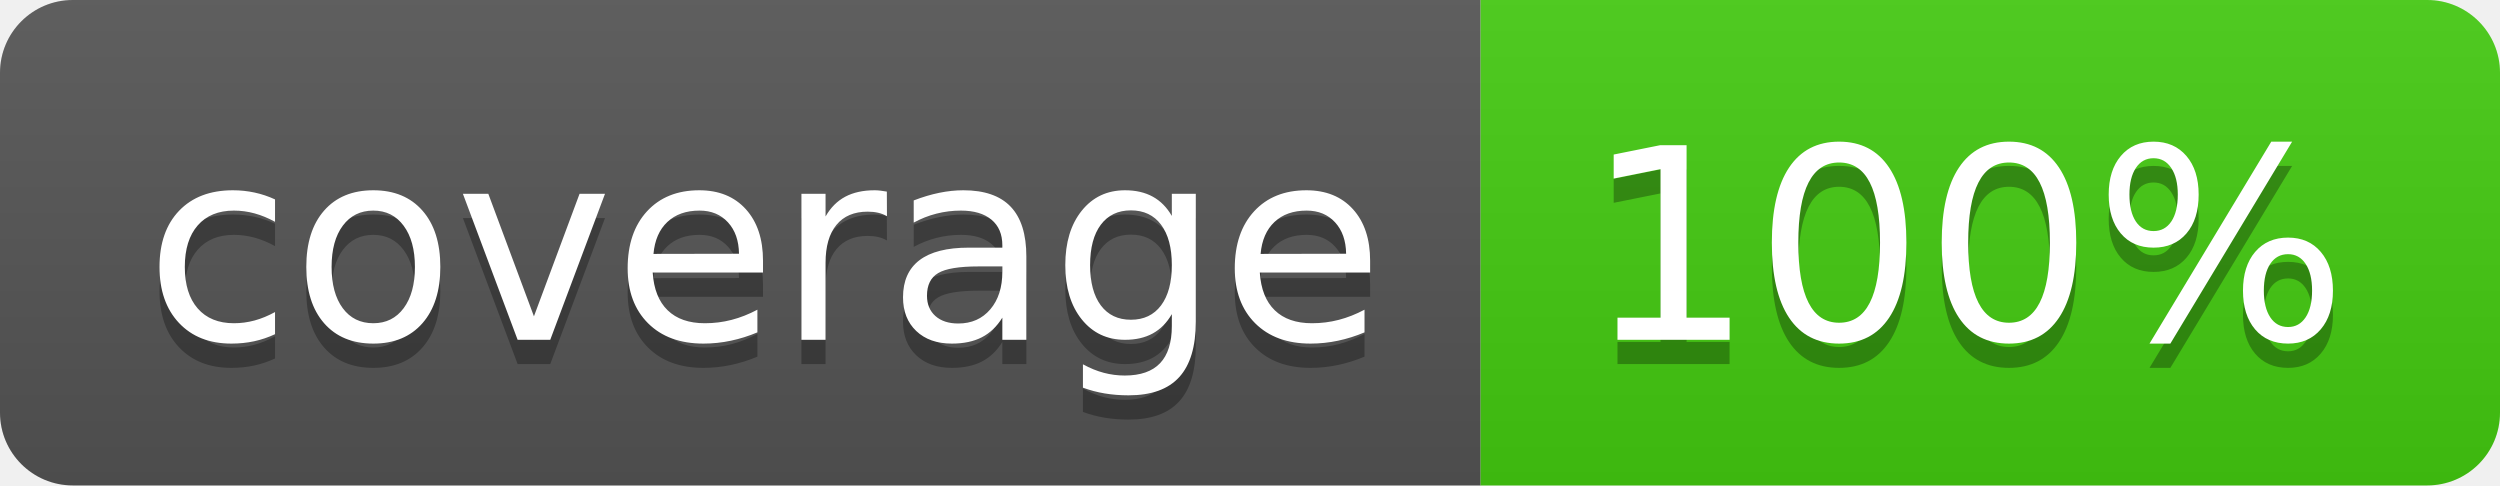
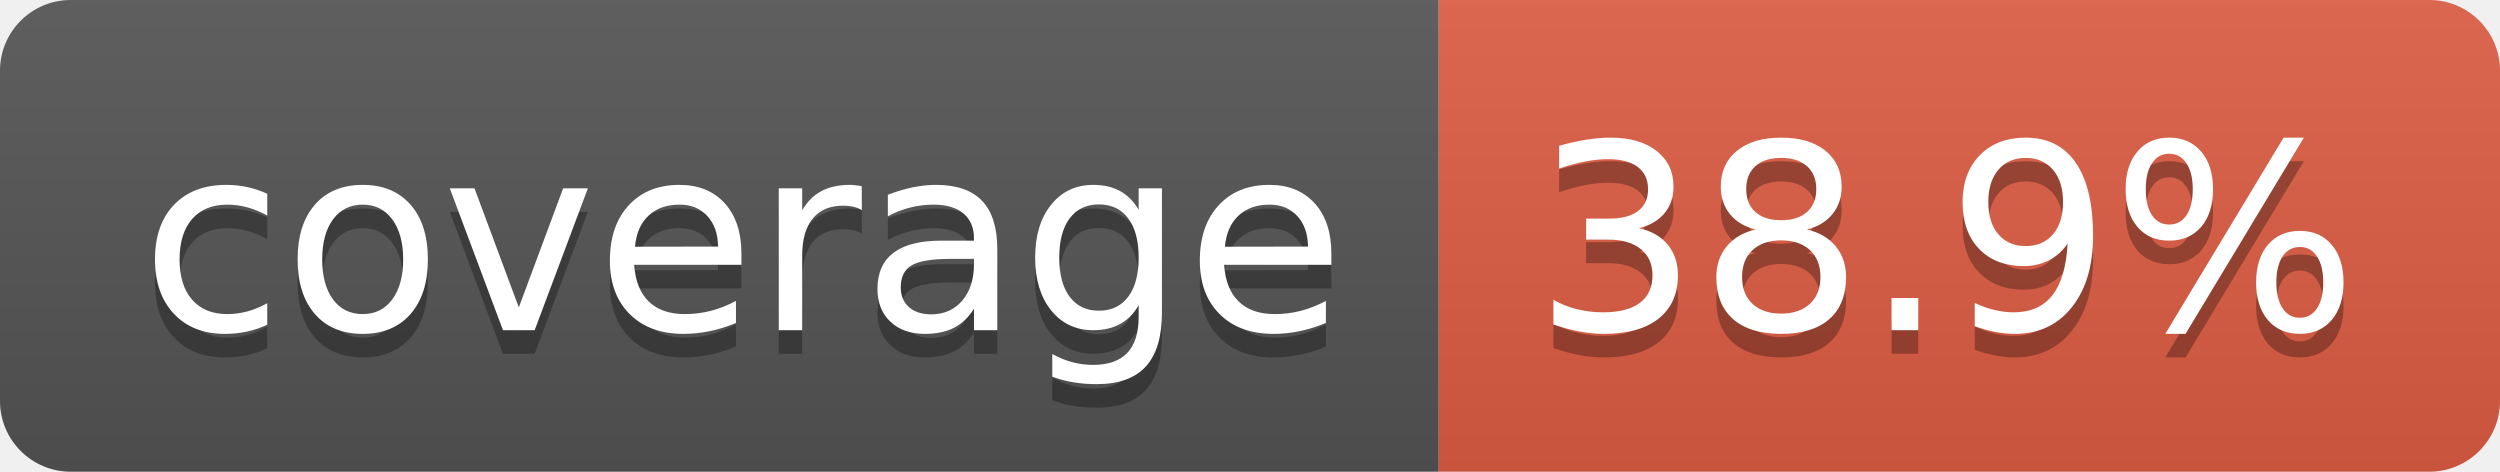
- <svg xmlns="http://www.w3.org/2000/svg" width="103" height="20" role="img" aria-label="coverage: 100%">
+ <svg xmlns="http://www.w3.org/2000/svg" width="106" height="20" role="img" aria-label="coverage: 38.9%">
  <linearGradient id="s" x2="0" y2="100%">
    <stop offset="0" stop-color="#bbb" stop-opacity=".1" />
    <stop offset="1" stop-opacity=".1" />
  </linearGradient>
  <clipPath id="r">
-     <rect width="103" height="20" rx="3" fill="#fff" />
+     <rect width="106" height="20" rx="3" fill="#fff" />
  </clipPath>
  <g clip-path="url(#r)">
    <rect width="61" height="20" fill="#555" />
-     <rect x="61" width="42" height="20" fill="#4c1" />
-     <rect width="103" height="20" fill="url(#s)" />
+     <rect x="61" width="45" height="20" fill="#e05d44" />
+     <rect width="106" height="20" fill="url(#s)" />
  </g>
  <g fill="#fff" text-anchor="middle" font-family="Verdana,Geneva,DejaVu Sans,sans-serif" text-rendering="geometricPrecision" font-size="110">
    <text aria-hidden="true" x="315" y="150" fill="#010101" fill-opacity=".3" transform="scale(.1)" textLength="510">coverage</text>
    <text x="315" y="140" transform="scale(.1)" fill="#fff" textLength="510">coverage</text>
-     <text aria-hidden="true" x="810" y="150" fill="#010101" fill-opacity=".3" transform="scale(.1)" textLength="315">100%</text>
-     <text x="810" y="140" transform="scale(.1)" fill="#fff" textLength="315">100%</text>
+     <text aria-hidden="true" x="825" y="150" fill="#010101" fill-opacity=".3" transform="scale(.1)" textLength="350">38.9%</text>
+     <text x="825" y="140" transform="scale(.1)" fill="#fff" textLength="350">38.9%</text>
  </g>
</svg>
